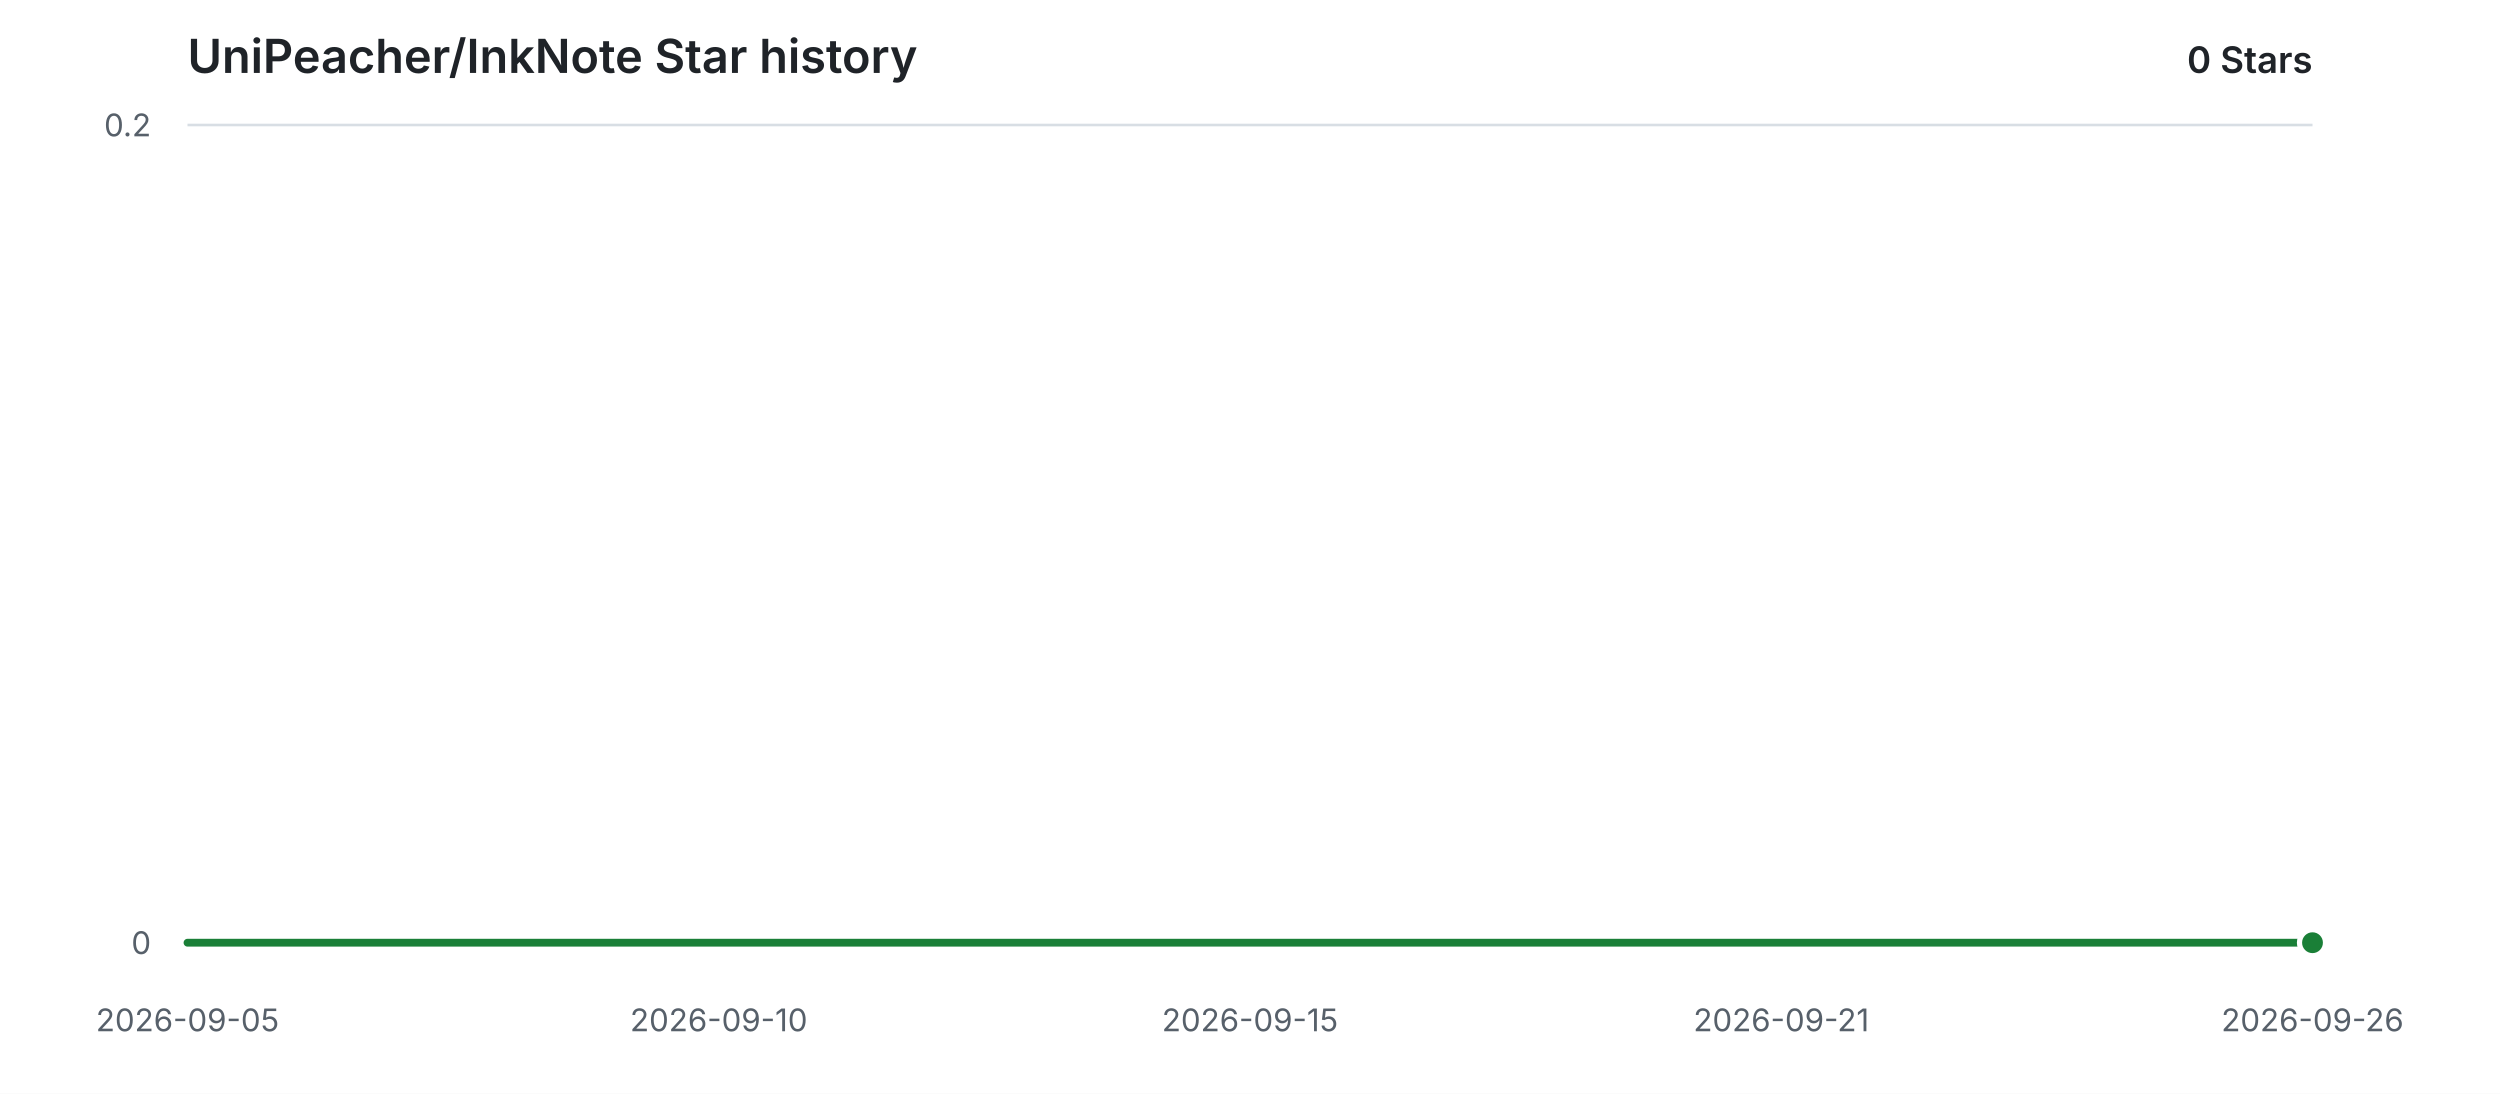
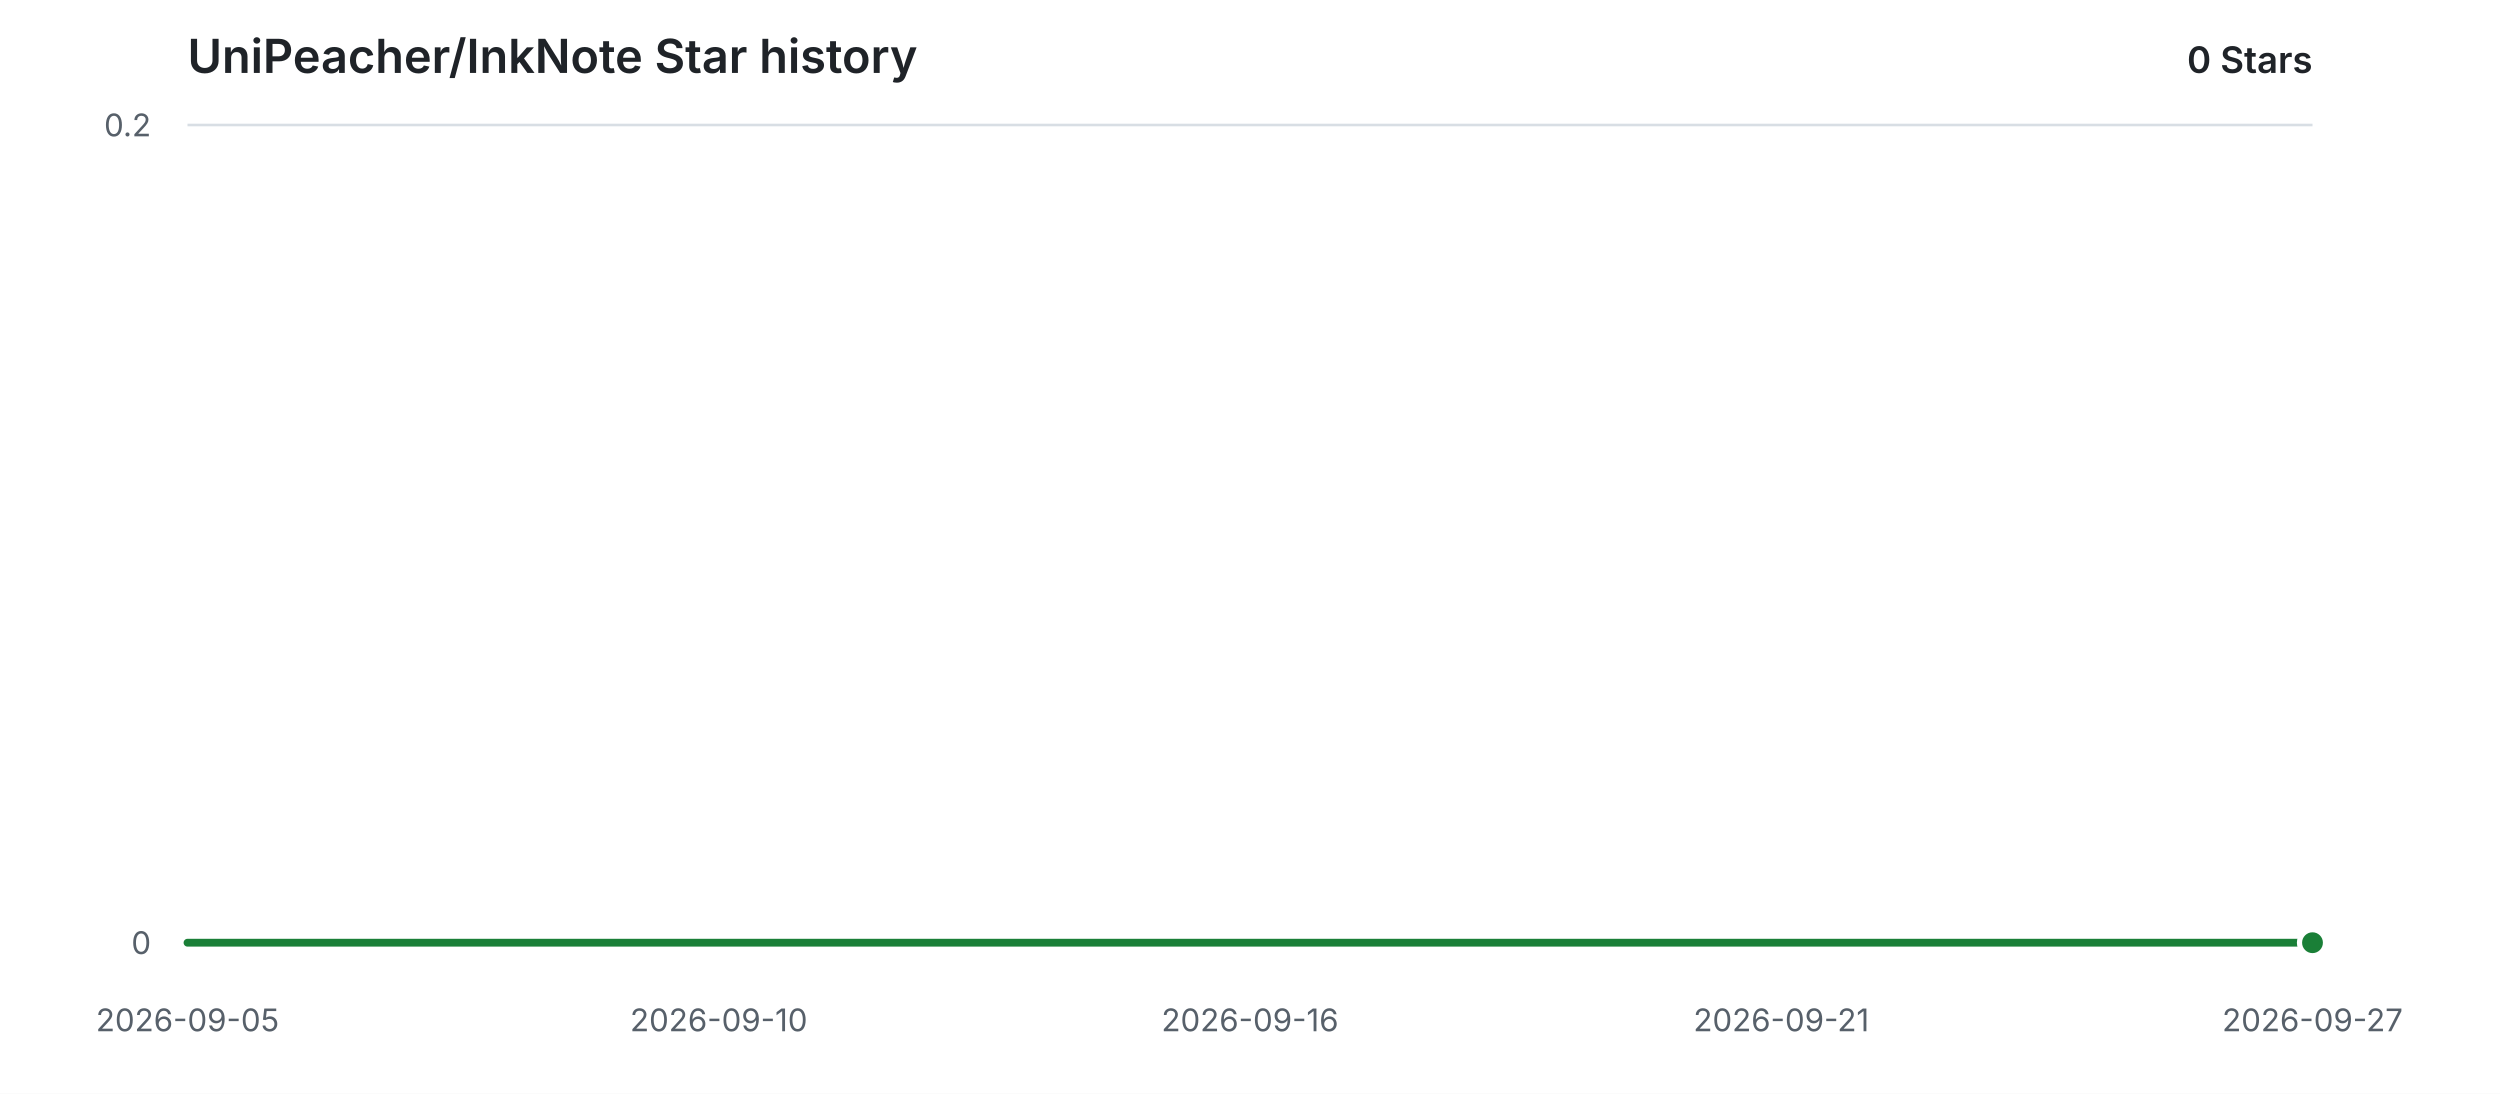
<svg xmlns="http://www.w3.org/2000/svg" width="960" height="420" viewBox="0 0 960 420" role="img" aria-labelledby="title description">
  <style>
    .background { fill: #ffffff; }
    .grid { stroke: #d8dee4; stroke-width: 1; }
    .label { fill: #57606a; font: 12px -apple-system, BlinkMacSystemFont, "Segoe UI", sans-serif; }
    .heading { fill: #1f2328; font: 600 18px -apple-system, BlinkMacSystemFont, "Segoe UI", sans-serif; }
    .count { fill: #1f2328; font: 600 14px -apple-system, BlinkMacSystemFont, "Segoe UI", sans-serif; }
    .area { fill: #2da44e; opacity: 0.12; }
    .line { fill: none; stroke: #1a7f37; stroke-width: 3; stroke-linecap: round; stroke-linejoin: round; }
    .point { fill: #1a7f37; stroke: #ffffff; stroke-width: 2; }
    @media (prefers-color-scheme: dark) {
      .background { fill: #0d1117; }
      .grid { stroke: #30363d; }
      .label { fill: #8b949e; }
      .heading, .count { fill: #e6edf3; }
      .area { fill: #3fb950; opacity: 0.14; }
      .line { stroke: #3fb950; }
      .point { fill: #3fb950; stroke: #0d1117; }
    }
  </style>
  <rect class="background" width="960" height="420" />
  <text class="heading" x="72" y="28">UniPeacher/InkNote Star history</text>
  <text class="count" x="888" y="28" text-anchor="end">0 Stars</text>
  <line class="grid" x1="72" y1="362.00" x2="888" y2="362.00" />
  <text class="label" x="58" y="362.00" text-anchor="end" dominant-baseline="middle">0</text>
  <line class="grid" x1="72" y1="48.00" x2="888" y2="48.00" />
  <text class="label" x="58" y="48.00" text-anchor="end" dominant-baseline="middle">0.2</text>
  <text class="label" x="72.00" y="396" text-anchor="middle">2026-09-05</text>
  <text class="label" x="276.00" y="396" text-anchor="middle">2026-09-10</text>
-   <text class="label" x="480.00" y="396" text-anchor="middle">2026-09-15</text>
+   <text class="label" x="480.00" y="396" text-anchor="middle">2026-09-16</text>
  <text class="label" x="684.00" y="396" text-anchor="middle">2026-09-21</text>
-   <text class="label" x="888.00" y="396" text-anchor="middle">2026-09-26</text>
+   <text class="label" x="888.00" y="396" text-anchor="middle">2026-09-27</text>
  <path class="area" d="M 72.00 362.00 H 888.00 V 362.00 H 72.00 Z" />
  <path class="line" d="M 72.00 362.00 H 888.00" />
  <circle class="point" cx="888.00" cy="362.00" r="5" />
</svg>
